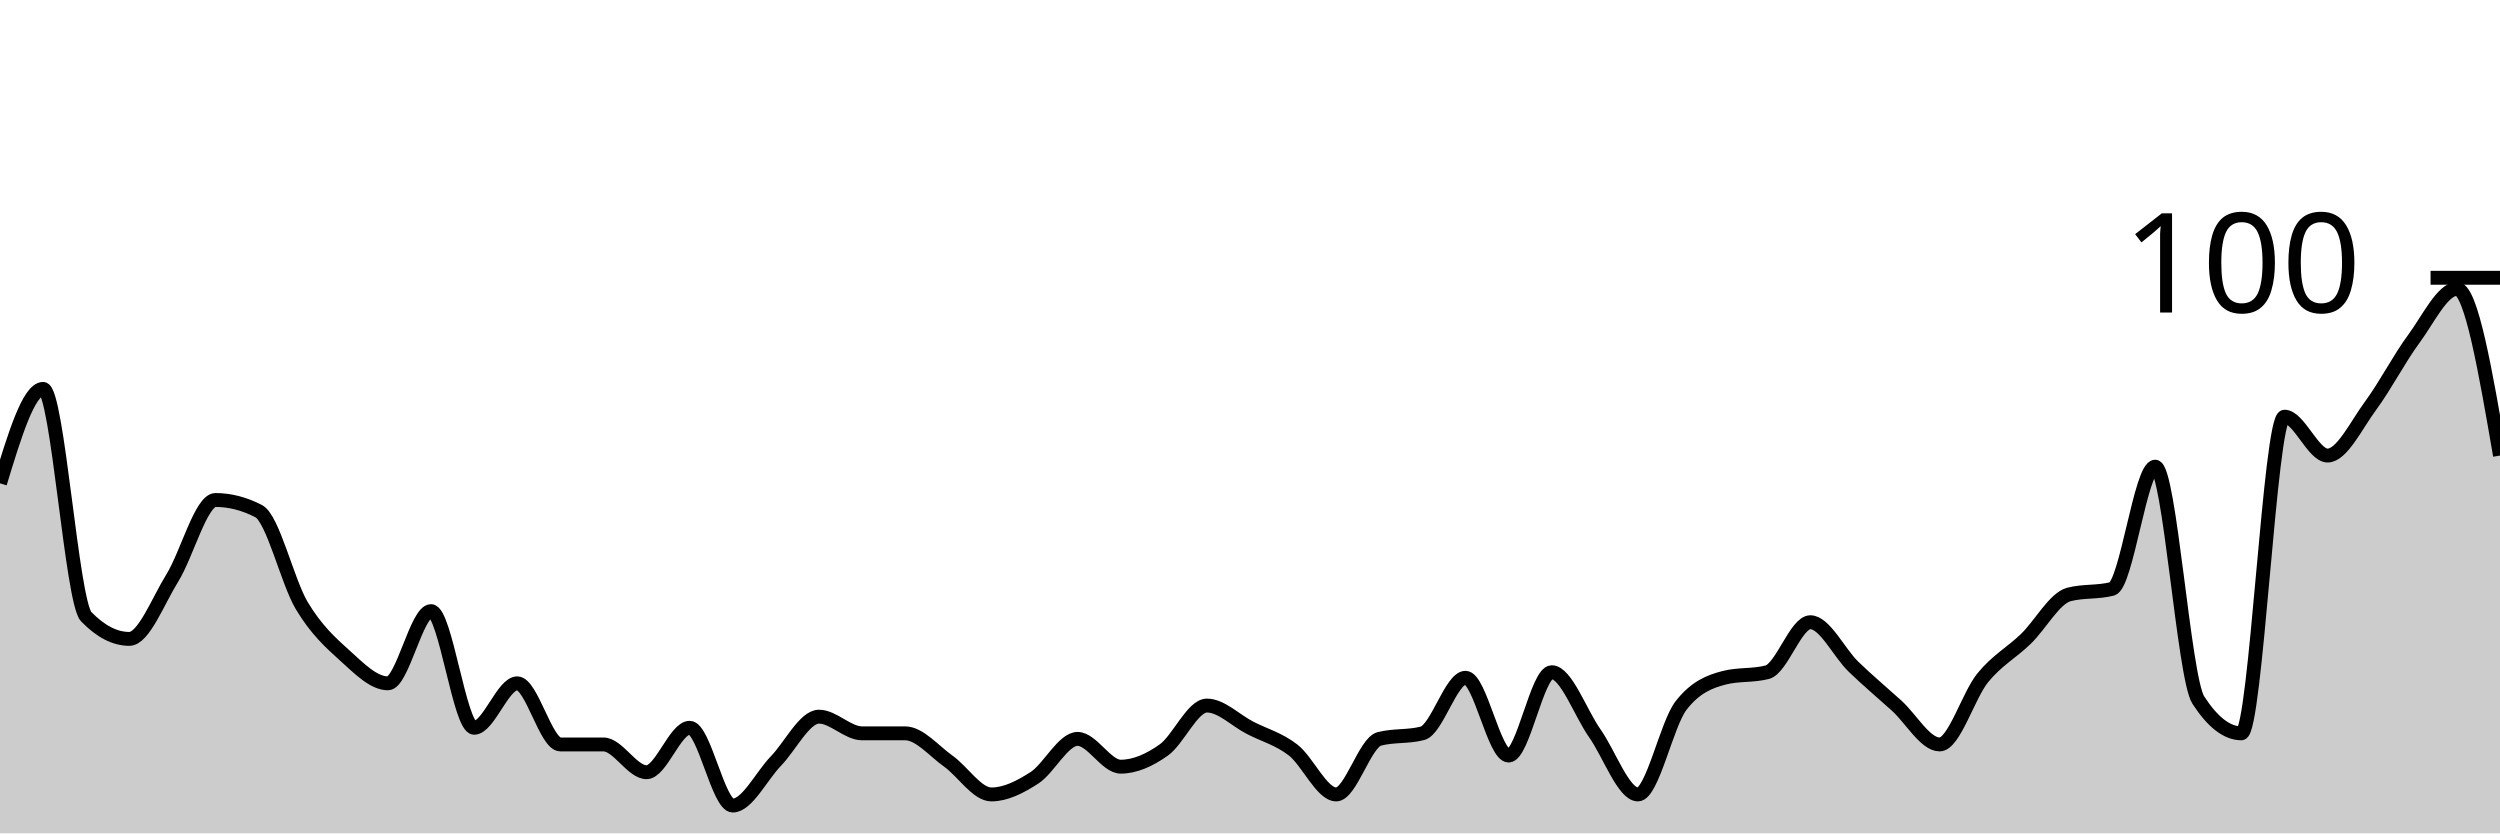
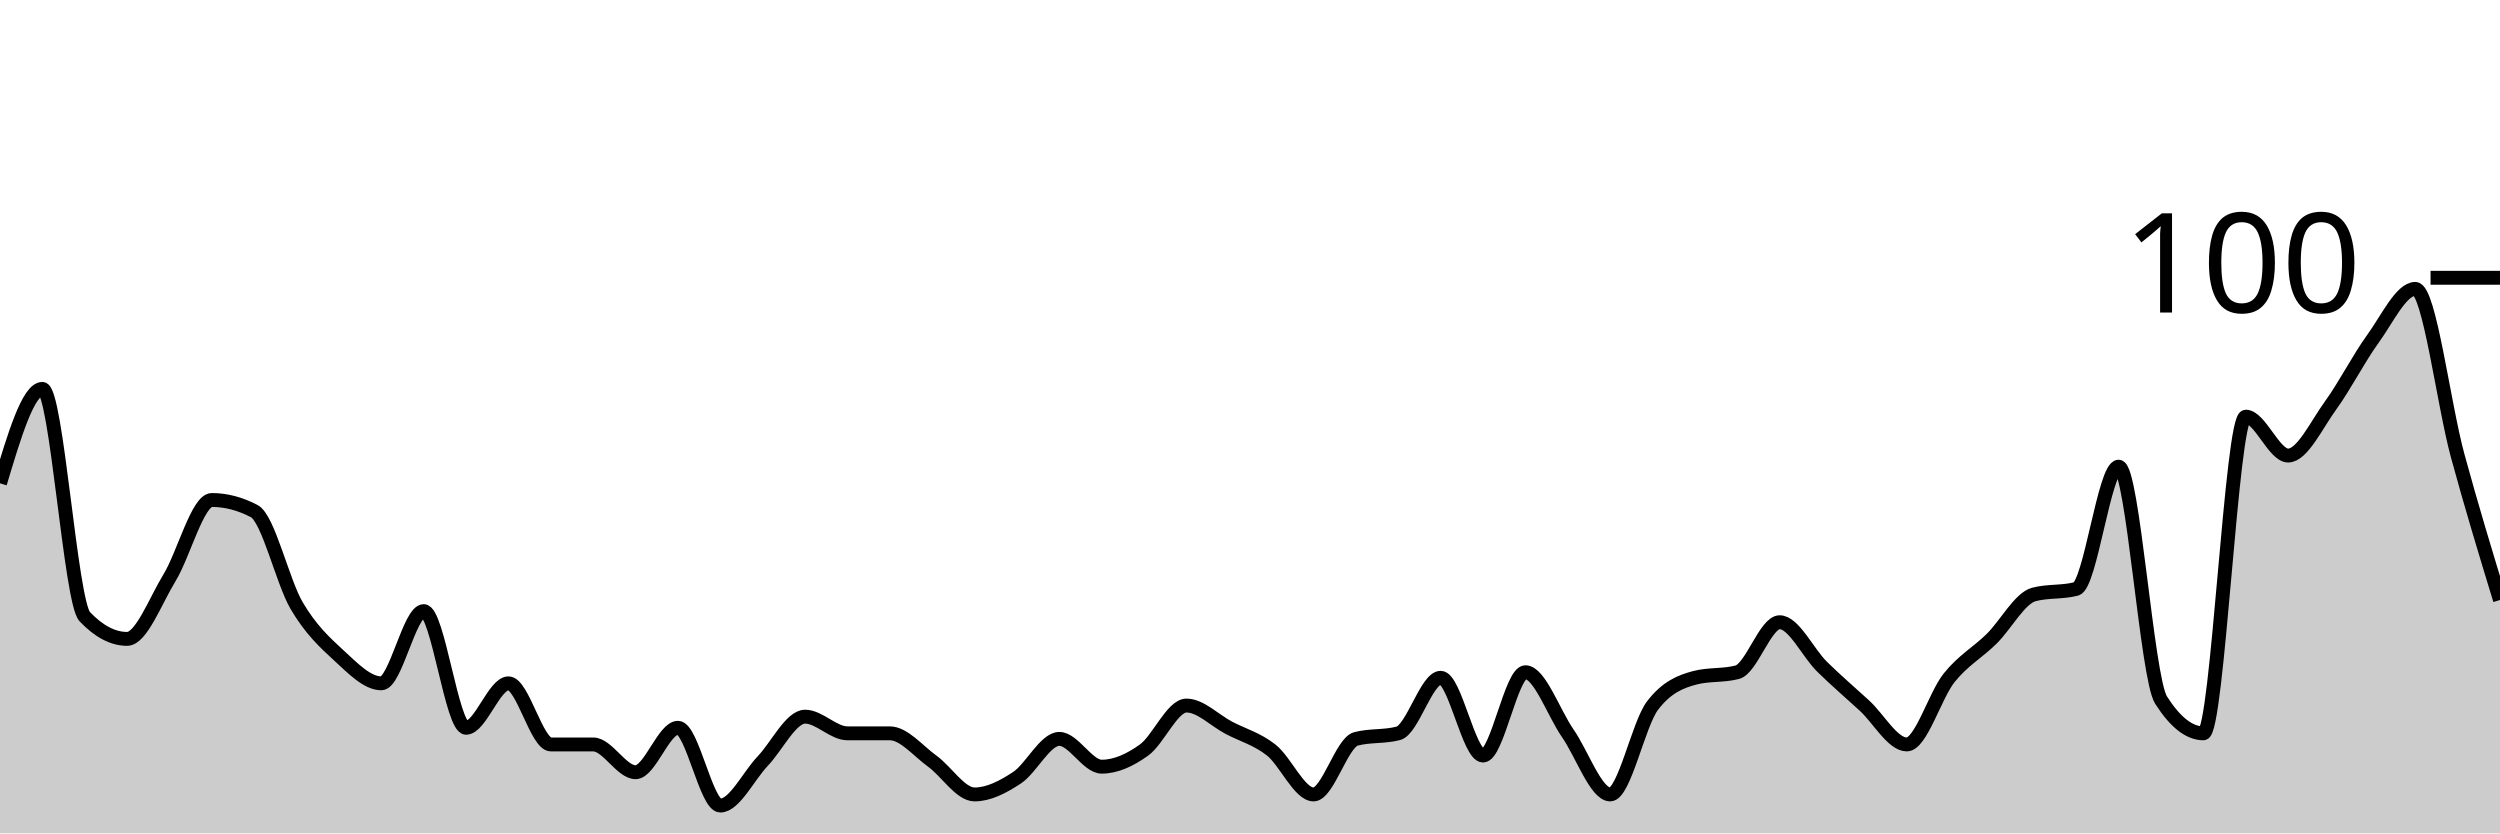
<svg xmlns="http://www.w3.org/2000/svg" viewBox="0 0 180 60">
  <g transform="translate(0,20)">
-     <path class="area" fill="rgba(0, 0, 0, 0.2)" d="M0,14.8C1.034,11.4,2.069,8,3.103,8C4.138,8,5.172,23.333,6.207,24.4C7.241,25.467,8.276,26,9.31,26C10.345,26,11.379,23.267,12.414,21.6C13.448,19.933,14.483,16,15.517,16C16.552,16,17.586,16.267,18.621,16.8C19.655,17.333,20.69,21.867,21.724,23.6C22.759,25.333,23.793,26.267,24.828,27.2C25.862,28.133,26.897,29.2,27.931,29.2C28.966,29.2,30,24,31.034,24C32.069,24,33.103,32.4,34.138,32.4C35.172,32.4,36.207,29.2,37.241,29.2C38.276,29.2,39.31,33.6,40.345,33.6C41.379,33.6,42.414,33.6,43.448,33.6C44.483,33.6,45.517,35.6,46.552,35.6C47.586,35.6,48.621,32.4,49.655,32.4C50.69,32.4,51.724,38,52.759,38C53.793,38,54.828,35.867,55.862,34.8C56.897,33.733,57.931,31.6,58.966,31.6C60,31.6,61.034,32.8,62.069,32.8C63.103,32.8,64.138,32.8,65.172,32.8C66.207,32.8,67.241,34.067,68.276,34.8C69.31,35.533,70.345,37.2,71.379,37.2C72.414,37.2,73.448,36.667,74.483,36C75.517,35.333,76.552,33.2,77.586,33.2C78.621,33.2,79.655,35.2,80.69,35.2C81.724,35.2,82.759,34.733,83.793,34C84.828,33.267,85.862,30.8,86.897,30.8C87.931,30.8,88.966,31.867,90,32.4C91.034,32.933,92.069,33.2,93.103,34C94.138,34.8,95.172,37.2,96.207,37.2C97.241,37.2,98.276,33.467,99.31,33.2C100.345,32.933,101.379,33.067,102.414,32.8C103.448,32.533,104.483,28.8,105.517,28.8C106.552,28.8,107.586,34.4,108.621,34.4C109.655,34.4,110.69,28.4,111.724,28.4C112.759,28.4,113.793,31.333,114.828,32.8C115.862,34.267,116.897,37.2,117.931,37.2C118.966,37.2,120,32.133,121.034,30.8C122.069,29.467,123.103,29.067,124.138,28.8C125.172,28.533,126.207,28.667,127.241,28.4C128.276,28.133,129.31,24.8,130.345,24.8C131.379,24.8,132.414,27,133.448,28C134.483,29,135.517,29.867,136.552,30.8C137.586,31.733,138.621,33.6,139.655,33.6C140.69,33.6,141.724,30.067,142.759,28.8C143.793,27.533,144.828,27,145.862,26C146.897,25,147.931,23.067,148.966,22.8C150,22.533,151.034,22.667,152.069,22.4C153.103,22.133,154.138,13.6,155.172,13.6C156.207,13.6,157.241,28.8,158.276,30.4C159.31,32,160.345,32.8,161.379,32.8C162.414,32.8,163.448,10,164.483,10C165.517,10,166.552,12.8,167.586,12.8C168.621,12.8,169.655,10.6,170.69,9.2C171.724,7.8,172.759,5.8,173.793,4.4C174.828,3,175.862,0.8,176.897,0.8C177.931,0.8,178.966,6.8,180,12.8L180,40C178.966,40,177.931,40,176.897,40C175.862,40,174.828,40,173.793,40C172.759,40,171.724,40,170.69,40C169.655,40,168.621,40,167.586,40C166.552,40,165.517,40,164.483,40C163.448,40,162.414,40,161.379,40C160.345,40,159.31,40,158.276,40C157.241,40,156.207,40,155.172,40C154.138,40,153.103,40,152.069,40C151.034,40,150,40,148.966,40C147.931,40,146.897,40,145.862,40C144.828,40,143.793,40,142.759,40C141.724,40,140.69,40,139.655,40C138.621,40,137.586,40,136.552,40C135.517,40,134.483,40,133.448,40C132.414,40,131.379,40,130.345,40C129.31,40,128.276,40,127.241,40C126.207,40,125.172,40,124.138,40C123.103,40,122.069,40,121.034,40C120,40,118.966,40,117.931,40C116.897,40,115.862,40,114.828,40C113.793,40,112.759,40,111.724,40C110.69,40,109.655,40,108.621,40C107.586,40,106.552,40,105.517,40C104.483,40,103.448,40,102.414,40C101.379,40,100.345,40,99.31,40C98.276,40,97.241,40,96.207,40C95.172,40,94.138,40,93.103,40C92.069,40,91.034,40,90,40C88.966,40,87.931,40,86.897,40C85.862,40,84.828,40,83.793,40C82.759,40,81.724,40,80.69,40C79.655,40,78.621,40,77.586,40C76.552,40,75.517,40,74.483,40C73.448,40,72.414,40,71.379,40C70.345,40,69.31,40,68.276,40C67.241,40,66.207,40,65.172,40C64.138,40,63.103,40,62.069,40C61.034,40,60,40,58.966,40C57.931,40,56.897,40,55.862,40C54.828,40,53.793,40,52.759,40C51.724,40,50.69,40,49.655,40C48.621,40,47.586,40,46.552,40C45.517,40,44.483,40,43.448,40C42.414,40,41.379,40,40.345,40C39.31,40,38.276,40,37.241,40C36.207,40,35.172,40,34.138,40C33.103,40,32.069,40,31.034,40C30,40,28.966,40,27.931,40C26.897,40,25.862,40,24.828,40C23.793,40,22.759,40,21.724,40C20.69,40,19.655,40,18.621,40C17.586,40,16.552,40,15.517,40C14.483,40,13.448,40,12.414,40C11.379,40,10.345,40,9.31,40C8.276,40,7.241,40,6.207,40C5.172,40,4.138,40,3.103,40C2.069,40,1.034,40,0,40Z" />
-     <path class="line" stroke="black" fill="none" d="M0,14.8C1.034,11.4,2.069,8,3.103,8C4.138,8,5.172,23.333,6.207,24.4C7.241,25.467,8.276,26,9.31,26C10.345,26,11.379,23.267,12.414,21.6C13.448,19.933,14.483,16,15.517,16C16.552,16,17.586,16.267,18.621,16.8C19.655,17.333,20.69,21.867,21.724,23.6C22.759,25.333,23.793,26.267,24.828,27.2C25.862,28.133,26.897,29.2,27.931,29.2C28.966,29.2,30,24,31.034,24C32.069,24,33.103,32.4,34.138,32.4C35.172,32.4,36.207,29.2,37.241,29.2C38.276,29.2,39.31,33.6,40.345,33.6C41.379,33.6,42.414,33.6,43.448,33.6C44.483,33.6,45.517,35.6,46.552,35.6C47.586,35.6,48.621,32.4,49.655,32.4C50.69,32.4,51.724,38,52.759,38C53.793,38,54.828,35.867,55.862,34.8C56.897,33.733,57.931,31.6,58.966,31.6C60,31.6,61.034,32.8,62.069,32.8C63.103,32.8,64.138,32.8,65.172,32.8C66.207,32.8,67.241,34.067,68.276,34.8C69.31,35.533,70.345,37.2,71.379,37.2C72.414,37.2,73.448,36.667,74.483,36C75.517,35.333,76.552,33.2,77.586,33.2C78.621,33.2,79.655,35.2,80.69,35.2C81.724,35.2,82.759,34.733,83.793,34C84.828,33.267,85.862,30.8,86.897,30.8C87.931,30.8,88.966,31.867,90,32.4C91.034,32.933,92.069,33.2,93.103,34C94.138,34.8,95.172,37.2,96.207,37.2C97.241,37.2,98.276,33.467,99.31,33.2C100.345,32.933,101.379,33.067,102.414,32.8C103.448,32.533,104.483,28.8,105.517,28.8C106.552,28.8,107.586,34.4,108.621,34.4C109.655,34.4,110.69,28.4,111.724,28.4C112.759,28.4,113.793,31.333,114.828,32.8C115.862,34.267,116.897,37.2,117.931,37.2C118.966,37.2,120,32.133,121.034,30.8C122.069,29.467,123.103,29.067,124.138,28.8C125.172,28.533,126.207,28.667,127.241,28.4C128.276,28.133,129.31,24.8,130.345,24.8C131.379,24.8,132.414,27,133.448,28C134.483,29,135.517,29.867,136.552,30.8C137.586,31.733,138.621,33.6,139.655,33.6C140.69,33.6,141.724,30.067,142.759,28.8C143.793,27.533,144.828,27,145.862,26C146.897,25,147.931,23.067,148.966,22.8C150,22.533,151.034,22.667,152.069,22.4C153.103,22.133,154.138,13.6,155.172,13.6C156.207,13.6,157.241,28.8,158.276,30.4C159.31,32,160.345,32.8,161.379,32.8C162.414,32.8,163.448,10,164.483,10C165.517,10,166.552,12.8,167.586,12.8C168.621,12.8,169.655,10.6,170.69,9.2C171.724,7.8,172.759,5.8,173.793,4.4C174.828,3,175.862,0.8,176.897,0.8C177.931,0.8,178.966,6.8,180,12.8" />
+     <path class="area" fill="rgba(0, 0, 0, 0.2)" d="M0,14.8C1.017,11.4,2.034,8,3.051,8C4.068,8,5.085,23.333,6.102,24.4C7.119,25.467,8.136,26,9.153,26C10.169,26,11.186,23.267,12.203,21.6C13.22,19.933,14.237,16,15.254,16C16.271,16,17.288,16.267,18.305,16.8C19.322,17.333,20.339,21.867,21.356,23.6C22.373,25.333,23.39,26.267,24.407,27.2C25.424,28.133,26.441,29.2,27.458,29.2C28.475,29.2,29.492,24,30.508,24C31.525,24,32.542,32.4,33.559,32.4C34.576,32.4,35.593,29.2,36.61,29.2C37.627,29.2,38.644,33.6,39.661,33.6C40.678,33.6,41.695,33.6,42.712,33.6C43.729,33.6,44.746,35.6,45.763,35.6C46.78,35.6,47.797,32.4,48.814,32.4C49.831,32.4,50.847,38,51.864,38C52.881,38,53.898,35.867,54.915,34.8C55.932,33.733,56.949,31.6,57.966,31.6C58.983,31.6,60,32.8,61.017,32.8C62.034,32.8,63.051,32.8,64.068,32.8C65.085,32.8,66.102,34.067,67.119,34.8C68.136,35.533,69.153,37.2,70.169,37.2C71.186,37.2,72.203,36.667,73.22,36C74.237,35.333,75.254,33.2,76.271,33.2C77.288,33.2,78.305,35.2,79.322,35.2C80.339,35.2,81.356,34.733,82.373,34C83.39,33.267,84.407,30.8,85.424,30.8C86.441,30.8,87.458,31.867,88.475,32.4C89.492,32.933,90.508,33.2,91.525,34C92.542,34.8,93.559,37.2,94.576,37.2C95.593,37.2,96.61,33.467,97.627,33.2C98.644,32.933,99.661,33.067,100.678,32.8C101.695,32.533,102.712,28.8,103.729,28.8C104.746,28.8,105.763,34.4,106.78,34.4C107.797,34.4,108.814,28.4,109.831,28.4C110.847,28.4,111.864,31.333,112.881,32.8C113.898,34.267,114.915,37.2,115.932,37.2C116.949,37.2,117.966,32.133,118.983,30.8C120,29.467,121.017,29.067,122.034,28.8C123.051,28.533,124.068,28.667,125.085,28.4C126.102,28.133,127.119,24.8,128.136,24.8C129.153,24.8,130.169,27,131.186,28C132.203,29,133.22,29.867,134.237,30.8C135.254,31.733,136.271,33.6,137.288,33.6C138.305,33.6,139.322,30.067,140.339,28.8C141.356,27.533,142.373,27,143.39,26C144.407,25,145.424,23.067,146.441,22.8C147.458,22.533,148.475,22.667,149.492,22.4C150.508,22.133,151.525,13.6,152.542,13.6C153.559,13.6,154.576,28.8,155.593,30.4C156.61,32,157.627,32.8,158.644,32.8C159.661,32.8,160.678,10,161.695,10C162.712,10,163.729,12.8,164.746,12.8C165.763,12.8,166.78,10.6,167.797,9.2C168.814,7.8,169.831,5.8,170.847,4.4C171.864,3,172.881,0.8,173.898,0.8C174.915,0.8,175.932,9.067,176.949,12.8C177.966,16.533,178.983,19.867,180,23.2L180,40C178.983,40,177.966,40,176.949,40C175.932,40,174.915,40,173.898,40C172.881,40,171.864,40,170.847,40C169.831,40,168.814,40,167.797,40C166.78,40,165.763,40,164.746,40C163.729,40,162.712,40,161.695,40C160.678,40,159.661,40,158.644,40C157.627,40,156.61,40,155.593,40C154.576,40,153.559,40,152.542,40C151.525,40,150.508,40,149.492,40C148.475,40,147.458,40,146.441,40C145.424,40,144.407,40,143.39,40C142.373,40,141.356,40,140.339,40C139.322,40,138.305,40,137.288,40C136.271,40,135.254,40,134.237,40C133.22,40,132.203,40,131.186,40C130.169,40,129.153,40,128.136,40C127.119,40,126.102,40,125.085,40C124.068,40,123.051,40,122.034,40C121.017,40,120,40,118.983,40C117.966,40,116.949,40,115.932,40C114.915,40,113.898,40,112.881,40C111.864,40,110.847,40,109.831,40C108.814,40,107.797,40,106.78,40C105.763,40,104.746,40,103.729,40C102.712,40,101.695,40,100.678,40C99.661,40,98.644,40,97.627,40C96.61,40,95.593,40,94.576,40C93.559,40,92.542,40,91.525,40C90.508,40,89.492,40,88.475,40C87.458,40,86.441,40,85.424,40C84.407,40,83.39,40,82.373,40C81.356,40,80.339,40,79.322,40C78.305,40,77.288,40,76.271,40C75.254,40,74.237,40,73.22,40C72.203,40,71.186,40,70.169,40C69.153,40,68.136,40,67.119,40C66.102,40,65.085,40,64.068,40C63.051,40,62.034,40,61.017,40C60,40,58.983,40,57.966,40C56.949,40,55.932,40,54.915,40C53.898,40,52.881,40,51.864,40C50.847,40,49.831,40,48.814,40C47.797,40,46.78,40,45.763,40C44.746,40,43.729,40,42.712,40C41.695,40,40.678,40,39.661,40C38.644,40,37.627,40,36.61,40C35.593,40,34.576,40,33.559,40C32.542,40,31.525,40,30.508,40C29.492,40,28.475,40,27.458,40C26.441,40,25.424,40,24.407,40C23.39,40,22.373,40,21.356,40C20.339,40,19.322,40,18.305,40C17.288,40,16.271,40,15.254,40C14.237,40,13.22,40,12.203,40C11.186,40,10.169,40,9.153,40C8.136,40,7.119,40,6.102,40C5.085,40,4.068,40,3.051,40C2.034,40,1.017,40,0,40Z" />
+     <path class="line" stroke="black" fill="none" d="M0,14.8C1.017,11.4,2.034,8,3.051,8C4.068,8,5.085,23.333,6.102,24.4C7.119,25.467,8.136,26,9.153,26C10.169,26,11.186,23.267,12.203,21.6C13.22,19.933,14.237,16,15.254,16C16.271,16,17.288,16.267,18.305,16.8C19.322,17.333,20.339,21.867,21.356,23.6C22.373,25.333,23.39,26.267,24.407,27.2C25.424,28.133,26.441,29.2,27.458,29.2C28.475,29.2,29.492,24,30.508,24C31.525,24,32.542,32.4,33.559,32.4C34.576,32.4,35.593,29.2,36.61,29.2C37.627,29.2,38.644,33.6,39.661,33.6C40.678,33.6,41.695,33.6,42.712,33.6C43.729,33.6,44.746,35.6,45.763,35.6C46.78,35.6,47.797,32.4,48.814,32.4C49.831,32.4,50.847,38,51.864,38C52.881,38,53.898,35.867,54.915,34.8C55.932,33.733,56.949,31.6,57.966,31.6C58.983,31.6,60,32.8,61.017,32.8C62.034,32.8,63.051,32.8,64.068,32.8C65.085,32.8,66.102,34.067,67.119,34.8C68.136,35.533,69.153,37.2,70.169,37.2C71.186,37.2,72.203,36.667,73.22,36C74.237,35.333,75.254,33.2,76.271,33.2C77.288,33.2,78.305,35.2,79.322,35.2C80.339,35.2,81.356,34.733,82.373,34C83.39,33.267,84.407,30.8,85.424,30.8C86.441,30.8,87.458,31.867,88.475,32.4C89.492,32.933,90.508,33.2,91.525,34C92.542,34.8,93.559,37.2,94.576,37.2C95.593,37.2,96.61,33.467,97.627,33.2C98.644,32.933,99.661,33.067,100.678,32.8C101.695,32.533,102.712,28.8,103.729,28.8C104.746,28.8,105.763,34.4,106.78,34.4C107.797,34.4,108.814,28.4,109.831,28.4C110.847,28.4,111.864,31.333,112.881,32.8C113.898,34.267,114.915,37.2,115.932,37.2C116.949,37.2,117.966,32.133,118.983,30.8C120,29.467,121.017,29.067,122.034,28.8C123.051,28.533,124.068,28.667,125.085,28.4C126.102,28.133,127.119,24.8,128.136,24.8C129.153,24.8,130.169,27,131.186,28C132.203,29,133.22,29.867,134.237,30.8C135.254,31.733,136.271,33.6,137.288,33.6C138.305,33.6,139.322,30.067,140.339,28.8C141.356,27.533,142.373,27,143.39,26C144.407,25,145.424,23.067,146.441,22.8C147.458,22.533,148.475,22.667,149.492,22.4C150.508,22.133,151.525,13.6,152.542,13.6C153.559,13.6,154.576,28.8,155.593,30.4C156.61,32,157.627,32.8,158.644,32.8C159.661,32.8,160.678,10,161.695,10C162.712,10,163.729,12.8,164.746,12.8C165.763,12.8,166.78,10.6,167.797,9.2C168.814,7.8,169.831,5.8,170.847,4.4C171.864,3,172.881,0.8,173.898,0.8C174.915,0.8,175.932,9.067,176.949,12.8C177.966,16.533,178.983,19.867,180,23.2" />
    <path class="axis-ceiling" stroke-width="1" stroke="black" fill="none" d="M175,0L180,0" />
    <text class="axis-ceiling-label" font-family="sans-serif" text-anchor="end" font-size="10px" x="170" y="2.5">100</text>
  </g>
</svg>
